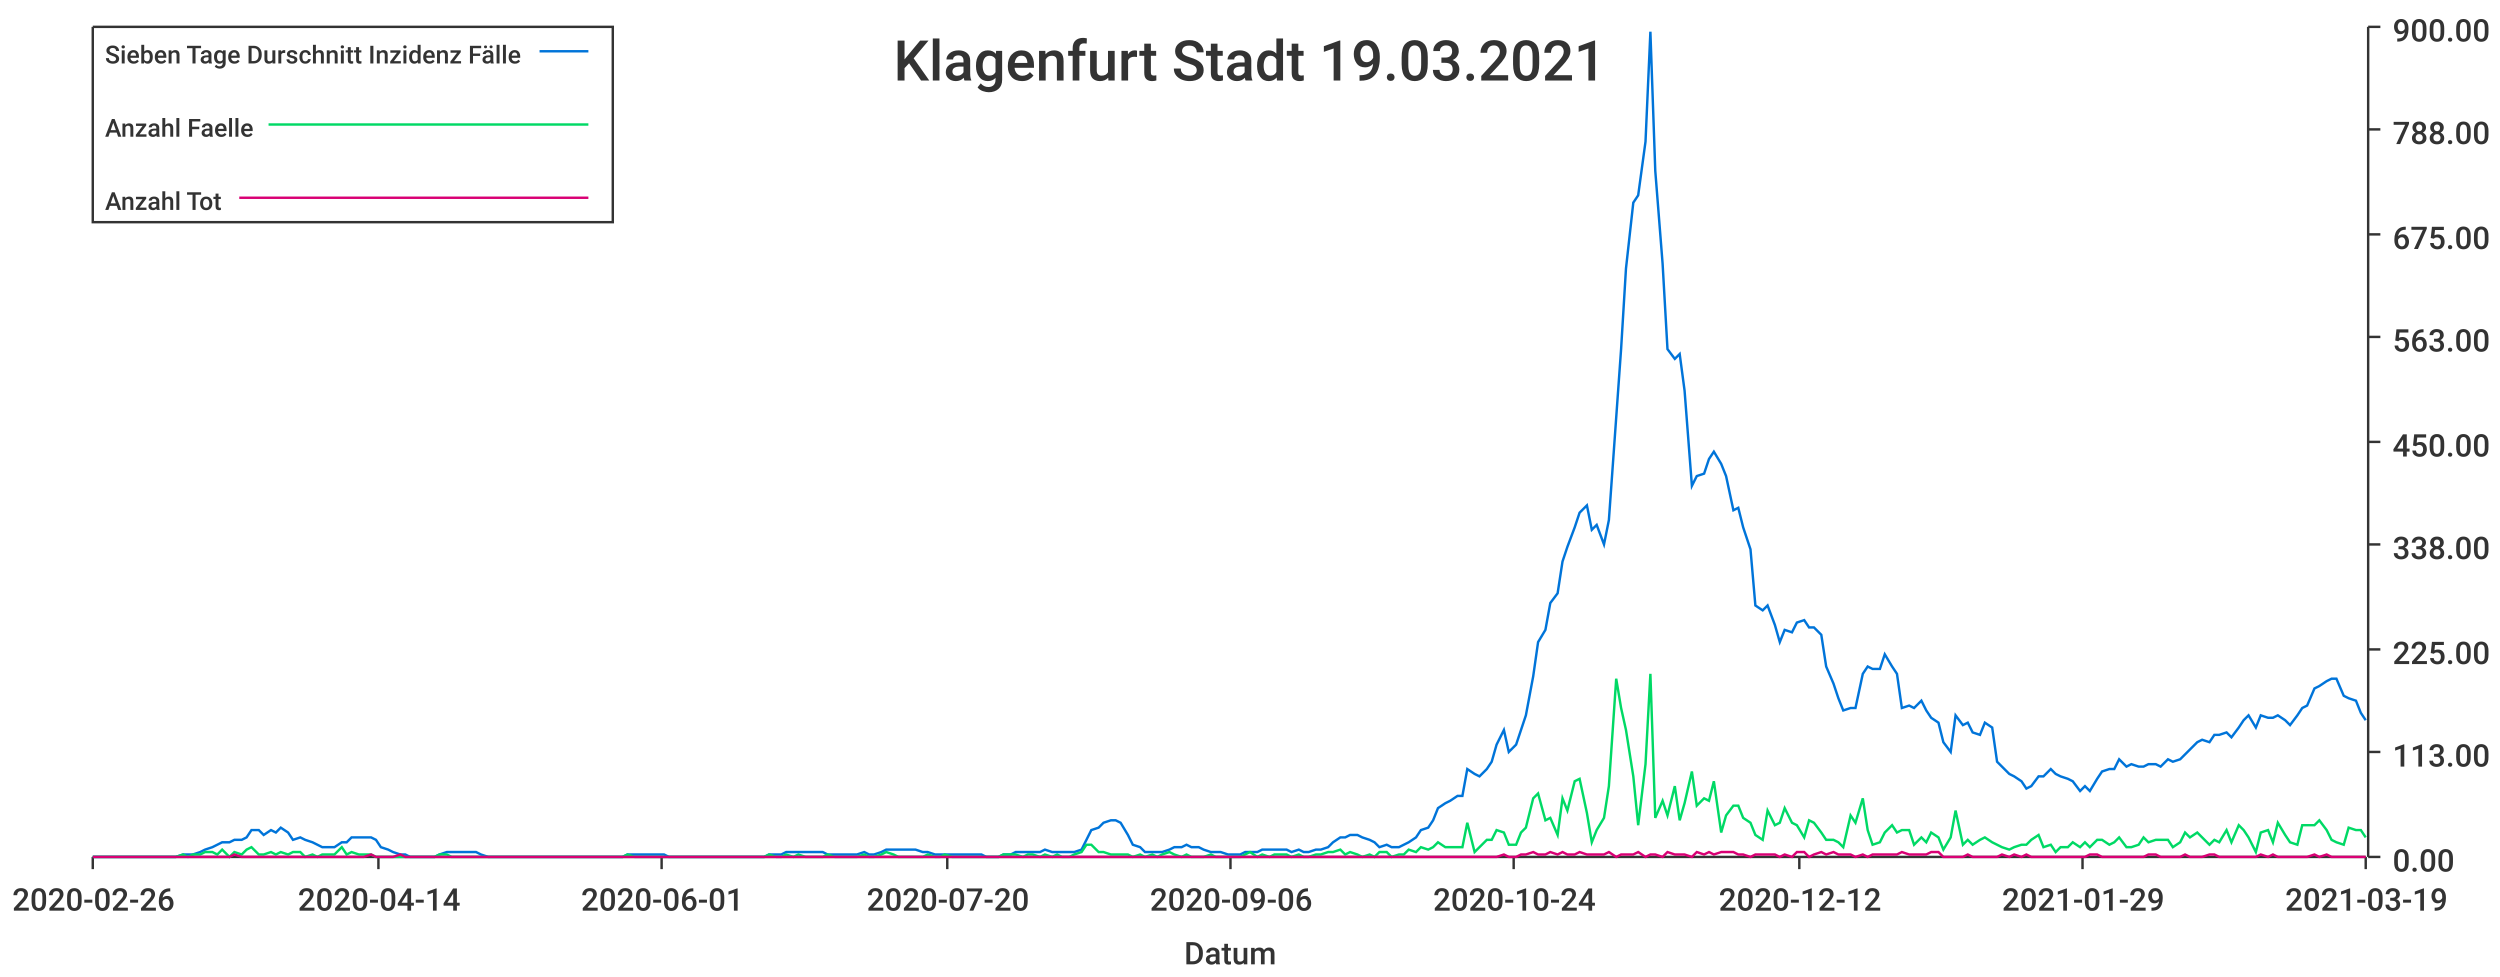
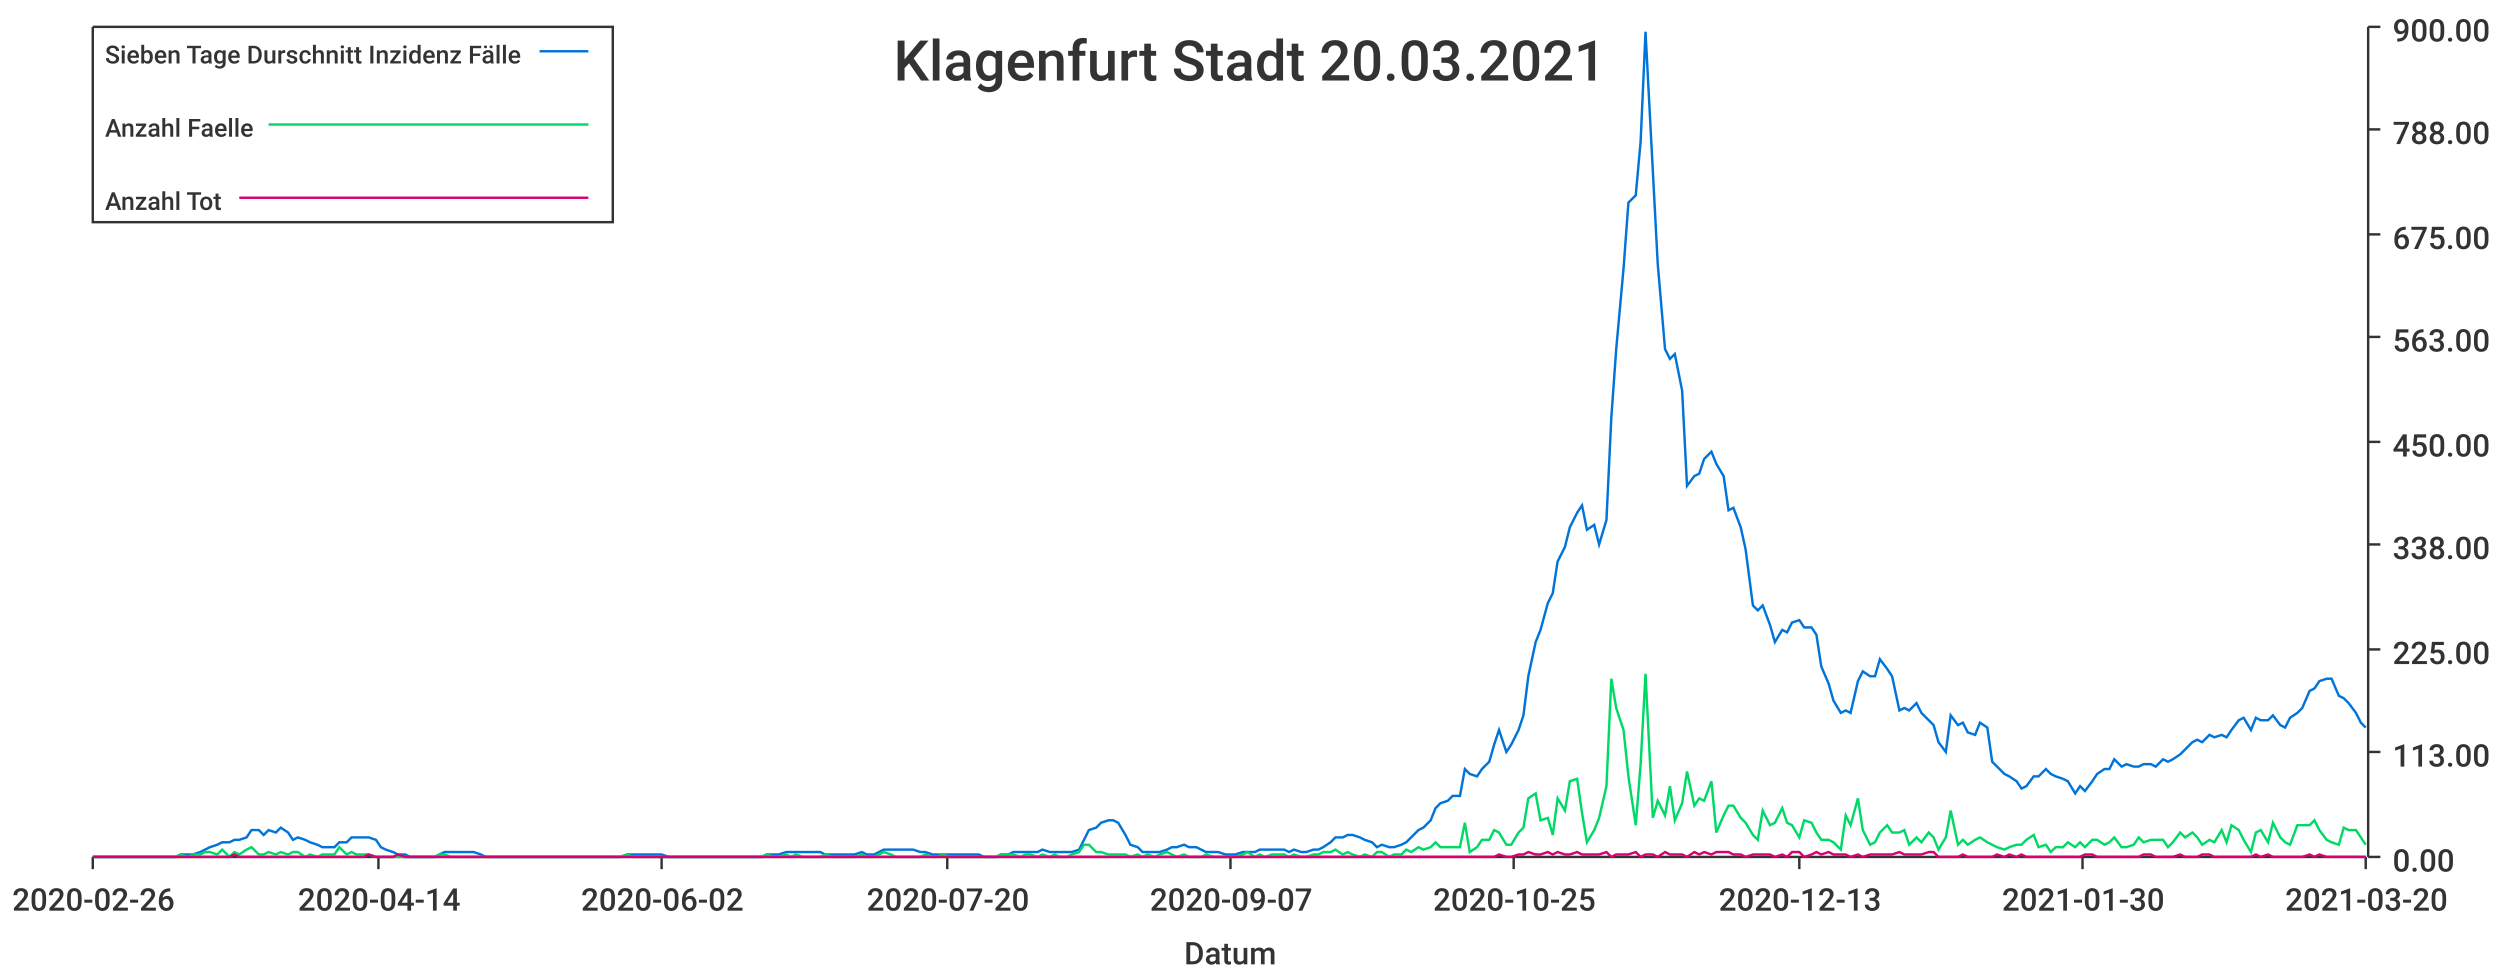
<svg xmlns="http://www.w3.org/2000/svg" width="1024" height="400">\n<path d="M 0 0 L 1024 0 L 1024 400 L 0 400 L 0 0" style="stroke-width:0;stroke:rgba(255,255,255,1.0);fill:rgba(255,255,255,1.0)" />
  <path d="M 38 11 L 969 11 L 969 351 L 38 351 L 38 11" style="stroke-width:0;stroke:rgba(255,255,255,1.0);fill:rgba(255,255,255,1.0)" />
  <path d="M 38 351 L 969 351" style="stroke-width:1;stroke:rgba(51,51,51,1.0);fill:none" />
  <path d="M 38 351 L 38 356" style="stroke-width:1;stroke:rgba(51,51,51,1.0);fill:none" />
  <text x="5" y="373" style="stroke-width:0;stroke:none;fill:rgba(51,51,51,1.0);font-size:12.8px;font-family:'Roboto Medium',sans-serif">2020-02-26</text>
  <path d="M 155 351 L 155 356" style="stroke-width:1;stroke:rgba(51,51,51,1.0);fill:none" />
  <text x="122" y="373" style="stroke-width:0;stroke:none;fill:rgba(51,51,51,1.0);font-size:12.8px;font-family:'Roboto Medium',sans-serif">2020-04-14</text>
  <path d="M 271 351 L 271 356" style="stroke-width:1;stroke:rgba(51,51,51,1.0);fill:none" />
-   <text x="238" y="373" style="stroke-width:0;stroke:none;fill:rgba(51,51,51,1.0);font-size:12.8px;font-family:'Roboto Medium',sans-serif">2020-06-01</text>
+   <text x="238" y="373" style="stroke-width:0;stroke:none;fill:rgba(51,51,51,1.0);font-size:12.8px;font-family:'Roboto Medium',sans-serif">2020-06-02</text>
  <path d="M 388 351 L 388 356" style="stroke-width:1;stroke:rgba(51,51,51,1.0);fill:none" />
  <text x="355" y="373" style="stroke-width:0;stroke:none;fill:rgba(51,51,51,1.0);font-size:12.8px;font-family:'Roboto Medium',sans-serif">2020-07-20</text>
  <path d="M 504 351 L 504 356" style="stroke-width:1;stroke:rgba(51,51,51,1.0);fill:none" />
-   <text x="471" y="373" style="stroke-width:0;stroke:none;fill:rgba(51,51,51,1.0);font-size:12.8px;font-family:'Roboto Medium',sans-serif">2020-09-06</text>
+   <text x="471" y="373" style="stroke-width:0;stroke:none;fill:rgba(51,51,51,1.0);font-size:12.8px;font-family:'Roboto Medium',sans-serif">2020-09-07</text>
  <path d="M 620 351 L 620 356" style="stroke-width:1;stroke:rgba(51,51,51,1.0);fill:none" />
-   <text x="587" y="373" style="stroke-width:0;stroke:none;fill:rgba(51,51,51,1.0);font-size:12.8px;font-family:'Roboto Medium',sans-serif">2020-10-24</text>
+   <text x="587" y="373" style="stroke-width:0;stroke:none;fill:rgba(51,51,51,1.0);font-size:12.8px;font-family:'Roboto Medium',sans-serif">2020-10-25</text>
  <path d="M 737 351 L 737 356" style="stroke-width:1;stroke:rgba(51,51,51,1.0);fill:none" />
-   <text x="704" y="373" style="stroke-width:0;stroke:none;fill:rgba(51,51,51,1.0);font-size:12.8px;font-family:'Roboto Medium',sans-serif">2020-12-12</text>
+   <text x="704" y="373" style="stroke-width:0;stroke:none;fill:rgba(51,51,51,1.0);font-size:12.8px;font-family:'Roboto Medium',sans-serif">2020-12-13</text>
  <path d="M 853 351 L 853 356" style="stroke-width:1;stroke:rgba(51,51,51,1.0);fill:none" />
-   <text x="820" y="373" style="stroke-width:0;stroke:none;fill:rgba(51,51,51,1.0);font-size:12.8px;font-family:'Roboto Medium',sans-serif">2021-01-29</text>
+   <text x="820" y="373" style="stroke-width:0;stroke:none;fill:rgba(51,51,51,1.0);font-size:12.8px;font-family:'Roboto Medium',sans-serif">2021-01-30</text>
  <path d="M 969 351 L 969 356" style="stroke-width:1;stroke:rgba(51,51,51,1.0);fill:none" />
-   <text x="936" y="373" style="stroke-width:0;stroke:none;fill:rgba(51,51,51,1.0);font-size:12.8px;font-family:'Roboto Medium',sans-serif">2021-03-19</text>
+   <text x="936" y="373" style="stroke-width:0;stroke:none;fill:rgba(51,51,51,1.0);font-size:12.8px;font-family:'Roboto Medium',sans-serif">2021-03-20</text>
  <text x="485" y="395" style="stroke-width:0;stroke:none;fill:rgba(51,51,51,1.0);font-size:12.8px;font-family:'Roboto Medium',sans-serif">Datum</text>
  <path d="M 970 351 L 970 11" style="stroke-width:1;stroke:rgba(51,51,51,1.0);fill:none" />
  <path d="M 970 351 L 975 351" style="stroke-width:1;stroke:rgba(51,51,51,1.0);fill:none" />
  <text x="980" y="357" style="stroke-width:0;stroke:none;fill:rgba(51,51,51,1.0);font-size:12.8px;font-family:'Roboto Medium',sans-serif">0.00</text>
  <path d="M 970 308 L 975 308" style="stroke-width:1;stroke:rgba(51,51,51,1.0);fill:none" />
  <text x="980" y="314" style="stroke-width:0;stroke:none;fill:rgba(51,51,51,1.0);font-size:12.8px;font-family:'Roboto Medium',sans-serif">113.00</text>
  <path d="M 970 266 L 975 266" style="stroke-width:1;stroke:rgba(51,51,51,1.0);fill:none" />
  <text x="980" y="272" style="stroke-width:0;stroke:none;fill:rgba(51,51,51,1.0);font-size:12.8px;font-family:'Roboto Medium',sans-serif">225.00</text>
  <path d="M 970 223 L 975 223" style="stroke-width:1;stroke:rgba(51,51,51,1.0);fill:none" />
  <text x="980" y="229" style="stroke-width:0;stroke:none;fill:rgba(51,51,51,1.0);font-size:12.8px;font-family:'Roboto Medium',sans-serif">338.00</text>
  <path d="M 970 181 L 975 181" style="stroke-width:1;stroke:rgba(51,51,51,1.0);fill:none" />
  <text x="980" y="187" style="stroke-width:0;stroke:none;fill:rgba(51,51,51,1.0);font-size:12.8px;font-family:'Roboto Medium',sans-serif">450.00</text>
  <path d="M 970 138 L 975 138" style="stroke-width:1;stroke:rgba(51,51,51,1.0);fill:none" />
  <text x="980" y="144" style="stroke-width:0;stroke:none;fill:rgba(51,51,51,1.0);font-size:12.8px;font-family:'Roboto Medium',sans-serif">563.00</text>
  <path d="M 970 96 L 975 96" style="stroke-width:1;stroke:rgba(51,51,51,1.0);fill:none" />
  <text x="980" y="102" style="stroke-width:0;stroke:none;fill:rgba(51,51,51,1.0);font-size:12.8px;font-family:'Roboto Medium',sans-serif">675.00</text>
  <path d="M 970 53 L 975 53" style="stroke-width:1;stroke:rgba(51,51,51,1.0);fill:none" />
  <text x="980" y="59" style="stroke-width:0;stroke:none;fill:rgba(51,51,51,1.0);font-size:12.8px;font-family:'Roboto Medium',sans-serif">788.00</text>
  <path d="M 970 11 L 975 11" style="stroke-width:1;stroke:rgba(51,51,51,1.0);fill:none" />
  <text x="980" y="17" style="stroke-width:0;stroke:none;fill:rgba(51,51,51,1.0);font-size:12.8px;font-family:'Roboto Medium',sans-serif">900.00</text>
-   <path d="M 38 351 L 41 351 L 43 351 L 46 351 L 48 351 L 51 351 L 53 351 L 55 351 L 58 351 L 60 351 L 63 351 L 65 351 L 67 351 L 70 351 L 72 351 L 75 350 L 77 350 L 79 350 L 82 349 L 84 348 L 87 347 L 89 346 L 91 345 L 94 345 L 96 344 L 99 344 L 101 343 L 103 340 L 106 340 L 108 342 L 111 340 L 113 341 L 115 339 L 118 341 L 120 344 L 123 343 L 125 344 L 128 345 L 130 346 L 132 347 L 135 347 L 137 347 L 140 345 L 142 345 L 144 343 L 147 343 L 149 343 L 152 343 L 154 344 L 156 347 L 159 348 L 161 349 L 164 350 L 166 350 L 168 351 L 171 351 L 173 351 L 176 351 L 178 351 L 180 350 L 183 349 L 185 349 L 188 349 L 190 349 L 192 349 L 195 349 L 197 350 L 200 351 L 202 351 L 204 351 L 207 351 L 209 351 L 212 351 L 214 351 L 217 351 L 219 351 L 221 351 L 224 351 L 226 351 L 229 351 L 231 351 L 233 351 L 236 351 L 238 351 L 241 351 L 243 351 L 245 351 L 248 351 L 250 351 L 253 351 L 255 351 L 257 350 L 260 350 L 262 350 L 265 350 L 267 350 L 269 350 L 272 350 L 274 351 L 277 351 L 279 351 L 281 351 L 284 351 L 286 351 L 289 351 L 291 351 L 294 351 L 296 351 L 298 351 L 301 351 L 303 351 L 306 351 L 308 351 L 310 351 L 313 351 L 315 350 L 318 350 L 320 350 L 322 349 L 325 349 L 327 349 L 330 349 L 332 349 L 334 349 L 337 349 L 339 350 L 342 350 L 344 350 L 346 350 L 349 350 L 351 350 L 354 349 L 356 350 L 358 350 L 361 349 L 363 348 L 366 348 L 368 348 L 370 348 L 373 348 L 375 348 L 378 349 L 380 349 L 383 350 L 385 350 L 387 350 L 390 350 L 392 350 L 395 350 L 397 350 L 399 350 L 402 350 L 404 351 L 407 351 L 409 351 L 411 350 L 414 350 L 416 349 L 419 349 L 421 349 L 423 349 L 426 349 L 428 348 L 431 349 L 433 349 L 435 349 L 438 349 L 440 349 L 443 348 L 445 344 L 447 340 L 450 339 L 452 337 L 455 336 L 457 336 L 459 337 L 462 342 L 464 346 L 467 347 L 469 349 L 472 349 L 474 349 L 476 349 L 479 348 L 481 347 L 484 347 L 486 346 L 488 347 L 491 347 L 493 348 L 496 349 L 498 349 L 500 349 L 503 350 L 505 350 L 508 350 L 510 349 L 512 349 L 515 349 L 517 348 L 520 348 L 522 348 L 524 348 L 527 348 L 529 349 L 532 348 L 534 349 L 536 349 L 539 348 L 541 348 L 544 347 L 546 345 L 549 343 L 551 343 L 553 342 L 556 342 L 558 343 L 561 344 L 563 345 L 565 347 L 568 346 L 570 347 L 573 347 L 575 346 L 577 345 L 580 343 L 582 340 L 585 339 L 587 336 L 589 331 L 592 329 L 594 328 L 597 326 L 599 326 L 601 315 L 604 317 L 606 318 L 609 315 L 611 312 L 613 305 L 616 299 L 618 308 L 621 305 L 623 299 L 625 293 L 628 277 L 630 263 L 633 258 L 635 247 L 638 243 L 640 230 L 642 224 L 645 216 L 647 210 L 650 207 L 652 217 L 654 215 L 657 223 L 659 213 L 662 171 L 664 143 L 666 110 L 669 83 L 671 80 L 674 58 L 676 13 L 678 70 L 681 108 L 683 143 L 686 147 L 688 145 L 690 160 L 693 199 L 695 195 L 698 194 L 700 188 L 702 185 L 705 190 L 707 195 L 710 209 L 712 208 L 714 216 L 717 225 L 719 248 L 722 250 L 724 248 L 727 256 L 729 263 L 731 258 L 734 259 L 736 255 L 739 254 L 741 257 L 743 257 L 746 260 L 748 273 L 751 280 L 753 286 L 755 291 L 758 290 L 760 290 L 763 276 L 765 273 L 767 274 L 770 274 L 772 268 L 775 273 L 777 276 L 779 290 L 782 289 L 784 290 L 787 287 L 789 291 L 791 294 L 794 296 L 796 304 L 799 308 L 801 293 L 804 297 L 806 296 L 808 300 L 811 301 L 813 296 L 816 298 L 818 312 L 820 314 L 823 317 L 825 318 L 828 320 L 830 323 L 832 322 L 835 318 L 837 318 L 840 315 L 842 317 L 844 318 L 847 319 L 849 320 L 852 324 L 854 322 L 856 324 L 859 319 L 861 316 L 864 315 L 866 315 L 868 311 L 871 314 L 873 313 L 876 314 L 878 314 L 880 313 L 883 313 L 885 314 L 888 311 L 890 312 L 893 311 L 895 309 L 897 307 L 900 304 L 902 303 L 905 304 L 907 301 L 909 301 L 912 300 L 914 302 L 917 298 L 919 295 L 921 293 L 924 298 L 926 293 L 929 294 L 931 294 L 933 293 L 936 295 L 938 297 L 941 293 L 943 290 L 945 289 L 948 282 L 950 281 L 953 279 L 955 278 L 957 278 L 960 285 L 962 286 L 965 287 L 967 292 L 969 295" style="stroke-width:1;stroke:rgba(0,116,217,1.0);fill:none" />
-   <path d="M 38 351 L 41 351 L 43 351 L 46 351 L 48 351 L 51 351 L 53 351 L 55 351 L 58 351 L 60 351 L 63 351 L 65 351 L 67 351 L 70 351 L 72 351 L 75 350 L 77 351 L 79 350 L 82 350 L 84 349 L 87 349 L 89 350 L 91 348 L 94 351 L 96 349 L 99 350 L 101 348 L 103 347 L 106 350 L 108 350 L 111 349 L 113 350 L 115 349 L 118 350 L 120 349 L 123 349 L 125 351 L 128 350 L 130 351 L 132 350 L 135 350 L 137 350 L 140 347 L 142 350 L 144 349 L 147 350 L 149 350 L 152 350 L 154 351 L 156 351 L 159 351 L 161 351 L 164 351 L 166 351 L 168 351 L 171 351 L 173 351 L 176 351 L 178 351 L 180 350 L 183 350 L 185 351 L 188 351 L 190 351 L 192 351 L 195 351 L 197 351 L 200 351 L 202 351 L 204 351 L 207 351 L 209 351 L 212 351 L 214 351 L 217 351 L 219 351 L 221 351 L 224 351 L 226 351 L 229 351 L 231 351 L 233 351 L 236 351 L 238 351 L 241 351 L 243 351 L 245 351 L 248 351 L 250 351 L 253 351 L 255 351 L 257 350 L 260 351 L 262 351 L 265 351 L 267 351 L 269 351 L 272 351 L 274 351 L 277 351 L 279 351 L 281 351 L 284 351 L 286 351 L 289 351 L 291 351 L 294 351 L 296 351 L 298 351 L 301 351 L 303 351 L 306 351 L 308 351 L 310 351 L 313 351 L 315 350 L 318 351 L 320 351 L 322 350 L 325 351 L 327 350 L 330 351 L 332 351 L 334 351 L 337 351 L 339 350 L 342 351 L 344 351 L 346 351 L 349 351 L 351 351 L 354 350 L 356 351 L 358 351 L 361 350 L 363 349 L 366 350 L 368 351 L 370 351 L 373 351 L 375 351 L 378 351 L 380 350 L 383 351 L 385 351 L 387 350 L 390 351 L 392 351 L 395 351 L 397 351 L 399 351 L 402 351 L 404 351 L 407 351 L 409 351 L 411 350 L 414 350 L 416 350 L 419 351 L 421 350 L 423 350 L 426 351 L 428 350 L 431 351 L 433 350 L 435 351 L 438 351 L 440 350 L 443 349 L 445 346 L 447 346 L 450 349 L 452 349 L 455 350 L 457 350 L 459 350 L 462 350 L 464 351 L 467 350 L 469 351 L 472 350 L 474 351 L 476 350 L 479 349 L 481 350 L 484 351 L 486 350 L 488 351 L 491 351 L 493 351 L 496 350 L 498 351 L 500 351 L 503 351 L 505 351 L 508 351 L 510 350 L 512 349 L 515 351 L 517 350 L 520 351 L 522 350 L 524 350 L 527 350 L 529 351 L 532 350 L 534 351 L 536 351 L 539 350 L 541 350 L 544 349 L 546 349 L 549 348 L 551 350 L 553 349 L 556 350 L 558 351 L 561 350 L 563 351 L 565 349 L 568 349 L 570 351 L 573 350 L 575 350 L 577 348 L 580 349 L 582 347 L 585 348 L 587 347 L 589 345 L 592 347 L 594 347 L 597 347 L 599 347 L 601 337 L 604 349 L 606 347 L 609 344 L 611 344 L 613 340 L 616 341 L 618 346 L 621 346 L 623 341 L 625 339 L 628 327 L 630 325 L 633 336 L 635 335 L 638 342 L 640 327 L 642 332 L 645 320 L 647 319 L 650 333 L 652 345 L 654 340 L 657 335 L 659 322 L 662 278 L 664 290 L 666 299 L 669 318 L 671 338 L 674 313 L 676 276 L 678 335 L 681 328 L 683 334 L 686 322 L 688 336 L 690 329 L 693 316 L 695 330 L 698 327 L 700 328 L 702 320 L 705 341 L 707 334 L 710 330 L 712 330 L 714 335 L 717 337 L 719 342 L 722 344 L 724 332 L 727 338 L 729 337 L 731 331 L 734 337 L 736 338 L 739 343 L 741 336 L 743 337 L 746 341 L 748 344 L 751 344 L 753 345 L 755 347 L 758 334 L 760 337 L 763 327 L 765 340 L 767 346 L 770 345 L 772 341 L 775 338 L 777 341 L 779 340 L 782 340 L 784 346 L 787 343 L 789 345 L 791 341 L 794 343 L 796 348 L 799 343 L 801 332 L 804 346 L 806 344 L 808 346 L 811 344 L 813 343 L 816 345 L 818 346 L 820 347 L 823 348 L 825 347 L 828 346 L 830 346 L 832 344 L 835 342 L 837 347 L 840 346 L 842 349 L 844 347 L 847 347 L 849 345 L 852 347 L 854 345 L 856 347 L 859 344 L 861 344 L 864 346 L 866 345 L 868 343 L 871 347 L 873 347 L 876 346 L 878 343 L 880 345 L 883 344 L 885 344 L 888 344 L 890 347 L 893 345 L 895 341 L 897 343 L 900 341 L 902 343 L 905 346 L 907 344 L 909 345 L 912 340 L 914 345 L 917 338 L 919 340 L 921 343 L 924 349 L 926 341 L 929 340 L 931 345 L 933 337 L 936 342 L 938 345 L 941 346 L 943 338 L 945 338 L 948 338 L 950 336 L 953 340 L 955 344 L 957 345 L 960 346 L 962 339 L 965 340 L 967 340 L 969 343" style="stroke-width:1;stroke:rgba(0,217,101,1.0);fill:none" />
-   <path d="M 38 351 L 41 351 L 43 351 L 46 351 L 48 351 L 51 351 L 53 351 L 55 351 L 58 351 L 60 351 L 63 351 L 65 351 L 67 351 L 70 351 L 72 351 L 75 351 L 77 351 L 79 351 L 82 351 L 84 351 L 87 351 L 89 351 L 91 351 L 94 351 L 96 350 L 99 351 L 101 351 L 103 351 L 106 351 L 108 351 L 111 351 L 113 351 L 115 351 L 118 351 L 120 351 L 123 351 L 125 351 L 128 351 L 130 351 L 132 351 L 135 351 L 137 351 L 140 351 L 142 351 L 144 351 L 147 351 L 149 351 L 152 350 L 154 351 L 156 351 L 159 351 L 161 351 L 164 350 L 166 351 L 168 351 L 171 351 L 173 351 L 176 351 L 178 351 L 180 351 L 183 351 L 185 351 L 188 351 L 190 351 L 192 351 L 195 351 L 197 351 L 200 351 L 202 351 L 204 351 L 207 351 L 209 351 L 212 351 L 214 351 L 217 351 L 219 351 L 221 351 L 224 351 L 226 351 L 229 351 L 231 351 L 233 351 L 236 351 L 238 351 L 241 351 L 243 351 L 245 351 L 248 351 L 250 351 L 253 351 L 255 351 L 257 351 L 260 351 L 262 351 L 265 351 L 267 351 L 269 351 L 272 351 L 274 351 L 277 351 L 279 351 L 281 351 L 284 351 L 286 351 L 289 351 L 291 351 L 294 351 L 296 351 L 298 351 L 301 351 L 303 351 L 306 351 L 308 351 L 310 351 L 313 351 L 315 351 L 318 351 L 320 351 L 322 351 L 325 351 L 327 351 L 330 351 L 332 351 L 334 351 L 337 351 L 339 351 L 342 351 L 344 351 L 346 351 L 349 351 L 351 351 L 354 351 L 356 351 L 358 351 L 361 351 L 363 351 L 366 351 L 368 351 L 370 351 L 373 351 L 375 351 L 378 351 L 380 351 L 383 351 L 385 351 L 387 351 L 390 351 L 392 351 L 395 351 L 397 351 L 399 351 L 402 351 L 404 351 L 407 351 L 409 351 L 411 351 L 414 351 L 416 351 L 419 351 L 421 351 L 423 351 L 426 351 L 428 351 L 431 351 L 433 351 L 435 351 L 438 351 L 440 351 L 443 351 L 445 351 L 447 351 L 450 351 L 452 351 L 455 351 L 457 351 L 459 351 L 462 351 L 464 351 L 467 351 L 469 351 L 472 351 L 474 351 L 476 351 L 479 351 L 481 351 L 484 351 L 486 351 L 488 351 L 491 351 L 493 351 L 496 351 L 498 351 L 500 351 L 503 351 L 505 351 L 508 351 L 510 351 L 512 351 L 515 351 L 517 351 L 520 351 L 522 351 L 524 351 L 527 351 L 529 351 L 532 351 L 534 351 L 536 351 L 539 351 L 541 351 L 544 351 L 546 351 L 549 351 L 551 351 L 553 351 L 556 351 L 558 351 L 561 351 L 563 351 L 565 351 L 568 351 L 570 351 L 573 351 L 575 351 L 577 351 L 580 351 L 582 351 L 585 351 L 587 351 L 589 351 L 592 351 L 594 351 L 597 351 L 599 351 L 601 351 L 604 351 L 606 351 L 609 351 L 611 351 L 613 351 L 616 350 L 618 351 L 621 351 L 623 350 L 625 350 L 628 349 L 630 350 L 633 350 L 635 349 L 638 350 L 640 349 L 642 350 L 645 350 L 647 349 L 650 350 L 652 350 L 654 350 L 657 350 L 659 349 L 662 351 L 664 350 L 666 350 L 669 350 L 671 349 L 674 351 L 676 350 L 678 350 L 681 351 L 683 349 L 686 350 L 688 350 L 690 350 L 693 351 L 695 349 L 698 350 L 700 349 L 702 350 L 705 349 L 707 349 L 710 349 L 712 350 L 714 350 L 717 351 L 719 350 L 722 350 L 724 350 L 727 350 L 729 351 L 731 350 L 734 351 L 736 349 L 739 349 L 741 351 L 743 350 L 746 349 L 748 350 L 751 349 L 753 350 L 755 350 L 758 350 L 760 351 L 763 350 L 765 351 L 767 350 L 770 350 L 772 350 L 775 350 L 777 350 L 779 349 L 782 350 L 784 350 L 787 350 L 789 350 L 791 349 L 794 349 L 796 351 L 799 351 L 801 351 L 804 351 L 806 350 L 808 351 L 811 351 L 813 351 L 816 351 L 818 351 L 820 350 L 823 351 L 825 350 L 828 351 L 830 350 L 832 351 L 835 351 L 837 351 L 840 351 L 842 351 L 844 351 L 847 351 L 849 351 L 852 351 L 854 351 L 856 350 L 859 350 L 861 351 L 864 351 L 866 351 L 868 351 L 871 351 L 873 351 L 876 351 L 878 351 L 880 350 L 883 350 L 885 351 L 888 351 L 890 351 L 893 351 L 895 350 L 897 351 L 900 351 L 902 351 L 905 350 L 907 350 L 909 351 L 912 351 L 914 351 L 917 351 L 919 351 L 921 351 L 924 351 L 926 350 L 929 351 L 931 350 L 933 351 L 936 351 L 938 351 L 941 351 L 943 351 L 945 351 L 948 350 L 950 351 L 953 350 L 955 351 L 957 351 L 960 351 L 962 351 L 965 351 L 967 351 L 969 351" style="stroke-width:1;stroke:rgba(217,0,116,1.0);fill:none" />
-   <text x="366" y="33" style="stroke-width:0;stroke:none;fill:rgba(51,51,51,1.0);font-size:23.0px;font-family:'Roboto Medium',sans-serif">Klagenfurt Stadt 19.03.2021</text>
+   <path d="M 38 351 L 41 351 L 43 351 L 46 351 L 48 351 L 50 351 L 53 351 L 55 351 L 58 351 L 60 351 L 62 351 L 65 351 L 67 351 L 70 351 L 72 351 L 74 350 L 77 350 L 79 350 L 82 349 L 84 348 L 86 347 L 89 346 L 91 345 L 94 345 L 96 344 L 98 344 L 101 343 L 103 340 L 106 340 L 108 342 L 110 340 L 113 341 L 115 339 L 118 341 L 120 344 L 122 343 L 125 344 L 127 345 L 130 346 L 132 347 L 134 347 L 137 347 L 139 345 L 142 345 L 144 343 L 146 343 L 149 343 L 151 343 L 154 344 L 156 347 L 158 348 L 161 349 L 163 350 L 166 350 L 168 351 L 170 351 L 173 351 L 175 351 L 178 351 L 180 350 L 182 349 L 185 349 L 187 349 L 190 349 L 192 349 L 194 349 L 197 350 L 199 351 L 202 351 L 204 351 L 206 351 L 209 351 L 211 351 L 214 351 L 216 351 L 218 351 L 221 351 L 223 351 L 226 351 L 228 351 L 230 351 L 233 351 L 235 351 L 238 351 L 240 351 L 242 351 L 245 351 L 247 351 L 250 351 L 252 351 L 254 351 L 257 350 L 259 350 L 262 350 L 264 350 L 266 350 L 269 350 L 271 350 L 274 351 L 276 351 L 278 351 L 281 351 L 283 351 L 286 351 L 288 351 L 290 351 L 293 351 L 295 351 L 298 351 L 300 351 L 302 351 L 305 351 L 307 351 L 310 351 L 312 351 L 314 350 L 317 350 L 319 350 L 322 349 L 324 349 L 326 349 L 329 349 L 331 349 L 334 349 L 336 349 L 338 350 L 341 350 L 343 350 L 346 350 L 348 350 L 350 350 L 353 349 L 355 350 L 358 350 L 360 349 L 362 348 L 365 348 L 367 348 L 370 348 L 372 348 L 374 348 L 377 349 L 379 349 L 382 350 L 384 350 L 386 350 L 389 350 L 391 350 L 394 350 L 396 350 L 398 350 L 401 350 L 403 351 L 406 351 L 408 351 L 410 350 L 413 350 L 415 349 L 418 349 L 420 349 L 422 349 L 425 349 L 427 348 L 430 349 L 432 349 L 434 349 L 437 349 L 439 349 L 442 348 L 444 344 L 446 340 L 449 339 L 451 337 L 454 336 L 456 336 L 458 337 L 461 342 L 463 346 L 466 347 L 468 349 L 470 349 L 473 349 L 475 349 L 478 348 L 480 347 L 482 347 L 485 346 L 487 347 L 490 347 L 492 348 L 494 349 L 497 349 L 499 349 L 502 350 L 504 350 L 506 350 L 509 349 L 511 349 L 514 349 L 516 348 L 518 348 L 521 348 L 523 348 L 526 348 L 528 349 L 530 348 L 533 349 L 535 349 L 538 348 L 540 348 L 542 347 L 545 345 L 547 343 L 550 343 L 552 342 L 554 342 L 557 343 L 559 344 L 562 345 L 564 347 L 566 346 L 569 347 L 571 347 L 574 346 L 576 345 L 578 343 L 581 340 L 583 339 L 586 336 L 588 331 L 590 329 L 593 328 L 595 326 L 598 326 L 600 315 L 602 317 L 605 318 L 607 315 L 610 312 L 612 305 L 614 299 L 617 308 L 619 305 L 622 299 L 624 293 L 626 277 L 629 263 L 631 258 L 634 247 L 636 243 L 638 230 L 641 224 L 643 216 L 646 210 L 648 207 L 650 217 L 653 215 L 655 223 L 658 213 L 660 171 L 662 143 L 665 110 L 667 83 L 670 80 L 672 58 L 674 13 L 677 70 L 679 108 L 682 143 L 684 147 L 686 145 L 689 160 L 691 199 L 694 195 L 696 194 L 698 188 L 701 185 L 703 190 L 706 195 L 708 209 L 710 208 L 713 216 L 715 225 L 718 248 L 720 250 L 722 248 L 725 256 L 727 263 L 730 258 L 732 259 L 734 255 L 737 254 L 739 257 L 742 257 L 744 260 L 746 273 L 749 280 L 751 287 L 754 292 L 756 291 L 758 292 L 761 279 L 763 275 L 766 277 L 768 277 L 770 270 L 773 274 L 775 277 L 778 291 L 780 290 L 782 291 L 785 288 L 787 292 L 790 295 L 792 297 L 794 304 L 797 308 L 799 293 L 802 297 L 804 296 L 806 300 L 809 301 L 811 296 L 814 298 L 816 312 L 818 314 L 821 317 L 823 318 L 826 320 L 828 323 L 830 322 L 833 318 L 835 318 L 838 315 L 840 317 L 842 318 L 845 319 L 847 320 L 850 325 L 852 322 L 854 324 L 857 320 L 859 317 L 862 315 L 864 315 L 866 311 L 869 314 L 871 313 L 874 314 L 876 314 L 878 313 L 881 313 L 883 314 L 886 311 L 888 312 L 890 311 L 893 309 L 895 307 L 898 304 L 900 303 L 902 304 L 905 301 L 907 302 L 910 301 L 912 302 L 914 299 L 917 295 L 919 294 L 922 299 L 924 294 L 926 295 L 929 295 L 931 293 L 934 297 L 936 298 L 938 294 L 941 292 L 943 290 L 946 283 L 948 282 L 950 279 L 953 278 L 955 278 L 958 285 L 960 286 L 962 288 L 965 292 L 967 296 L 969 298" style="stroke-width:1;stroke:rgba(0,116,217,1.0);fill:none" />
+   <path d="M 38 351 L 41 351 L 43 351 L 46 351 L 48 351 L 50 351 L 53 351 L 55 351 L 58 351 L 60 351 L 62 351 L 65 351 L 67 351 L 70 351 L 72 351 L 74 350 L 77 351 L 79 350 L 82 350 L 84 349 L 86 349 L 89 350 L 91 348 L 94 351 L 96 349 L 98 350 L 101 348 L 103 347 L 106 350 L 108 350 L 110 349 L 113 350 L 115 349 L 118 350 L 120 349 L 122 349 L 125 351 L 127 350 L 130 351 L 132 350 L 134 350 L 137 350 L 139 347 L 142 350 L 144 349 L 146 350 L 149 350 L 151 350 L 154 351 L 156 351 L 158 351 L 161 351 L 163 351 L 166 351 L 168 351 L 170 351 L 173 351 L 175 351 L 178 351 L 180 350 L 182 350 L 185 351 L 187 351 L 190 351 L 192 351 L 194 351 L 197 351 L 199 351 L 202 351 L 204 351 L 206 351 L 209 351 L 211 351 L 214 351 L 216 351 L 218 351 L 221 351 L 223 351 L 226 351 L 228 351 L 230 351 L 233 351 L 235 351 L 238 351 L 240 351 L 242 351 L 245 351 L 247 351 L 250 351 L 252 351 L 254 351 L 257 350 L 259 351 L 262 351 L 264 351 L 266 351 L 269 351 L 271 351 L 274 351 L 276 351 L 278 351 L 281 351 L 283 351 L 286 351 L 288 351 L 290 351 L 293 351 L 295 351 L 298 351 L 300 351 L 302 351 L 305 351 L 307 351 L 310 351 L 312 351 L 314 350 L 317 351 L 319 351 L 322 350 L 324 351 L 326 350 L 329 351 L 331 351 L 334 351 L 336 351 L 338 350 L 341 351 L 343 351 L 346 351 L 348 351 L 350 351 L 353 350 L 355 351 L 358 351 L 360 350 L 362 349 L 365 350 L 367 351 L 370 351 L 372 351 L 374 351 L 377 351 L 379 350 L 382 351 L 384 351 L 386 350 L 389 351 L 391 351 L 394 351 L 396 351 L 398 351 L 401 351 L 403 351 L 406 351 L 408 351 L 410 350 L 413 350 L 415 350 L 418 351 L 420 350 L 422 350 L 425 351 L 427 350 L 430 351 L 432 350 L 434 351 L 437 351 L 439 350 L 442 349 L 444 346 L 446 346 L 449 349 L 451 349 L 454 350 L 456 350 L 458 350 L 461 350 L 463 351 L 466 350 L 468 351 L 470 350 L 473 351 L 475 350 L 478 349 L 480 350 L 482 351 L 485 350 L 487 351 L 490 351 L 492 351 L 494 350 L 497 351 L 499 351 L 502 351 L 504 351 L 506 351 L 509 350 L 511 349 L 514 351 L 516 350 L 518 351 L 521 350 L 523 350 L 526 350 L 528 351 L 530 350 L 533 351 L 535 351 L 538 350 L 540 350 L 542 349 L 545 349 L 547 348 L 550 350 L 552 349 L 554 350 L 557 351 L 559 350 L 562 351 L 564 349 L 566 349 L 569 351 L 571 350 L 574 350 L 576 348 L 578 349 L 581 347 L 583 348 L 586 347 L 588 345 L 590 347 L 593 347 L 595 347 L 598 347 L 600 337 L 602 349 L 605 347 L 607 344 L 610 344 L 612 340 L 614 341 L 617 346 L 619 346 L 622 341 L 624 339 L 626 327 L 629 325 L 631 336 L 634 335 L 636 342 L 638 327 L 641 332 L 643 320 L 646 319 L 648 333 L 650 345 L 653 340 L 655 335 L 658 322 L 660 278 L 662 290 L 665 299 L 667 318 L 670 338 L 672 313 L 674 276 L 677 335 L 679 328 L 682 334 L 684 322 L 686 336 L 689 329 L 691 316 L 694 330 L 696 327 L 698 328 L 701 320 L 703 341 L 706 334 L 708 330 L 710 330 L 713 335 L 715 337 L 718 342 L 720 344 L 722 332 L 725 338 L 727 337 L 730 331 L 732 337 L 734 338 L 737 343 L 739 336 L 742 337 L 744 341 L 746 344 L 749 344 L 751 345 L 754 348 L 756 334 L 758 338 L 761 327 L 763 340 L 766 346 L 768 345 L 770 341 L 773 338 L 775 341 L 778 341 L 780 340 L 782 346 L 785 343 L 787 345 L 790 341 L 792 343 L 794 348 L 797 343 L 799 332 L 802 346 L 804 344 L 806 346 L 809 344 L 811 343 L 814 345 L 816 346 L 818 347 L 821 348 L 823 347 L 826 346 L 828 346 L 830 344 L 833 342 L 835 347 L 838 346 L 840 349 L 842 347 L 845 347 L 847 345 L 850 347 L 852 345 L 854 347 L 857 344 L 859 344 L 862 346 L 864 345 L 866 343 L 869 347 L 871 347 L 874 346 L 876 343 L 878 345 L 881 344 L 883 344 L 886 344 L 888 347 L 890 345 L 893 341 L 895 343 L 898 341 L 900 343 L 902 346 L 905 344 L 907 345 L 910 340 L 912 345 L 914 338 L 917 340 L 919 344 L 922 349 L 924 341 L 926 340 L 929 345 L 931 337 L 934 343 L 936 345 L 938 346 L 941 338 L 943 338 L 946 338 L 948 336 L 950 340 L 953 344 L 955 345 L 958 346 L 960 339 L 962 340 L 965 340 L 967 343 L 969 346" style="stroke-width:1;stroke:rgba(0,217,101,1.0);fill:none" />
+   <path d="M 38 351 L 41 351 L 43 351 L 46 351 L 48 351 L 50 351 L 53 351 L 55 351 L 58 351 L 60 351 L 62 351 L 65 351 L 67 351 L 70 351 L 72 351 L 74 351 L 77 351 L 79 351 L 82 351 L 84 351 L 86 351 L 89 351 L 91 351 L 94 351 L 96 350 L 98 351 L 101 351 L 103 351 L 106 351 L 108 351 L 110 351 L 113 351 L 115 351 L 118 351 L 120 351 L 122 351 L 125 351 L 127 351 L 130 351 L 132 351 L 134 351 L 137 351 L 139 351 L 142 351 L 144 351 L 146 351 L 149 351 L 151 350 L 154 351 L 156 351 L 158 351 L 161 351 L 163 350 L 166 351 L 168 351 L 170 351 L 173 351 L 175 351 L 178 351 L 180 351 L 182 351 L 185 351 L 187 351 L 190 351 L 192 351 L 194 351 L 197 351 L 199 351 L 202 351 L 204 351 L 206 351 L 209 351 L 211 351 L 214 351 L 216 351 L 218 351 L 221 351 L 223 351 L 226 351 L 228 351 L 230 351 L 233 351 L 235 351 L 238 351 L 240 351 L 242 351 L 245 351 L 247 351 L 250 351 L 252 351 L 254 351 L 257 351 L 259 351 L 262 351 L 264 351 L 266 351 L 269 351 L 271 351 L 274 351 L 276 351 L 278 351 L 281 351 L 283 351 L 286 351 L 288 351 L 290 351 L 293 351 L 295 351 L 298 351 L 300 351 L 302 351 L 305 351 L 307 351 L 310 351 L 312 351 L 314 351 L 317 351 L 319 351 L 322 351 L 324 351 L 326 351 L 329 351 L 331 351 L 334 351 L 336 351 L 338 351 L 341 351 L 343 351 L 346 351 L 348 351 L 350 351 L 353 351 L 355 351 L 358 351 L 360 351 L 362 351 L 365 351 L 367 351 L 370 351 L 372 351 L 374 351 L 377 351 L 379 351 L 382 351 L 384 351 L 386 351 L 389 351 L 391 351 L 394 351 L 396 351 L 398 351 L 401 351 L 403 351 L 406 351 L 408 351 L 410 351 L 413 351 L 415 351 L 418 351 L 420 351 L 422 351 L 425 351 L 427 351 L 430 351 L 432 351 L 434 351 L 437 351 L 439 351 L 442 351 L 444 351 L 446 351 L 449 351 L 451 351 L 454 351 L 456 351 L 458 351 L 461 351 L 463 351 L 466 351 L 468 351 L 470 351 L 473 351 L 475 351 L 478 351 L 480 351 L 482 351 L 485 351 L 487 351 L 490 351 L 492 351 L 494 351 L 497 351 L 499 351 L 502 351 L 504 351 L 506 351 L 509 351 L 511 351 L 514 351 L 516 351 L 518 351 L 521 351 L 523 351 L 526 351 L 528 351 L 530 351 L 533 351 L 535 351 L 538 351 L 540 351 L 542 351 L 545 351 L 547 351 L 550 351 L 552 351 L 554 351 L 557 351 L 559 351 L 562 351 L 564 351 L 566 351 L 569 351 L 571 351 L 574 351 L 576 351 L 578 351 L 581 351 L 583 351 L 586 351 L 588 351 L 590 351 L 593 351 L 595 351 L 598 351 L 600 351 L 602 351 L 605 351 L 607 351 L 610 351 L 612 351 L 614 350 L 617 351 L 619 351 L 622 350 L 624 350 L 626 349 L 629 350 L 631 350 L 634 349 L 636 350 L 638 349 L 641 350 L 643 350 L 646 349 L 648 350 L 650 350 L 653 350 L 655 350 L 658 349 L 660 351 L 662 350 L 665 350 L 667 350 L 670 349 L 672 351 L 674 350 L 677 350 L 679 351 L 682 349 L 684 350 L 686 350 L 689 350 L 691 351 L 694 349 L 696 350 L 698 349 L 701 350 L 703 349 L 706 349 L 708 349 L 710 350 L 713 350 L 715 351 L 718 350 L 720 350 L 722 350 L 725 350 L 727 351 L 730 350 L 732 351 L 734 349 L 737 349 L 739 351 L 742 350 L 744 349 L 746 350 L 749 349 L 751 350 L 754 350 L 756 350 L 758 351 L 761 350 L 763 351 L 766 350 L 768 350 L 770 350 L 773 350 L 775 350 L 778 349 L 780 350 L 782 350 L 785 350 L 787 350 L 790 349 L 792 349 L 794 351 L 797 351 L 799 351 L 802 351 L 804 350 L 806 351 L 809 351 L 811 351 L 814 351 L 816 351 L 818 350 L 821 351 L 823 350 L 826 351 L 828 350 L 830 351 L 833 351 L 835 351 L 838 351 L 840 351 L 842 351 L 845 351 L 847 351 L 850 351 L 852 351 L 854 350 L 857 350 L 859 351 L 862 351 L 864 351 L 866 351 L 869 351 L 871 351 L 874 351 L 876 351 L 878 350 L 881 350 L 883 351 L 886 351 L 888 351 L 890 351 L 893 350 L 895 351 L 898 351 L 900 351 L 902 350 L 905 350 L 907 351 L 910 351 L 912 351 L 914 351 L 917 351 L 919 351 L 922 351 L 924 350 L 926 351 L 929 350 L 931 351 L 934 351 L 936 351 L 938 351 L 941 351 L 943 351 L 946 350 L 948 351 L 950 350 L 953 351 L 955 351 L 958 351 L 960 351 L 962 351 L 965 351 L 967 351 L 969 351" style="stroke-width:1;stroke:rgba(217,0,116,1.0);fill:none" />
+   <text x="366" y="33" style="stroke-width:0;stroke:none;fill:rgba(51,51,51,1.0);font-size:23.0px;font-family:'Roboto Medium',sans-serif">Klagenfurt Stadt 20.03.2021</text>
  <path d="M 38 11 L 251 11 L 251 91 L 38 91 L 38 11" style="stroke-width:1;stroke:rgba(51,51,51,1.0);fill:rgba(255,255,255,1.0)" />
  <text x="43" y="26" style="stroke-width:0;stroke:none;fill:rgba(51,51,51,1.0);font-size:10.2px;font-family:'Roboto Medium',sans-serif">Sieben Tage Durschnitt Inzidenz Fälle</text>
  <path d="M 221 21 L 241 21" style="stroke-width:1;stroke:rgba(0,116,217,1.0);fill:none" />
  <text x="43" y="56" style="stroke-width:0;stroke:none;fill:rgba(51,51,51,1.0);font-size:10.2px;font-family:'Roboto Medium',sans-serif">Anzahl Faelle</text>
  <path d="M 110 51 L 241 51" style="stroke-width:1;stroke:rgba(0,217,101,1.0);fill:none" />
  <text x="43" y="86" style="stroke-width:0;stroke:none;fill:rgba(51,51,51,1.0);font-size:10.2px;font-family:'Roboto Medium',sans-serif">Anzahl Tot</text>
  <path d="M 98 81 L 241 81" style="stroke-width:1;stroke:rgba(217,0,116,1.0);fill:none" />
</svg>
